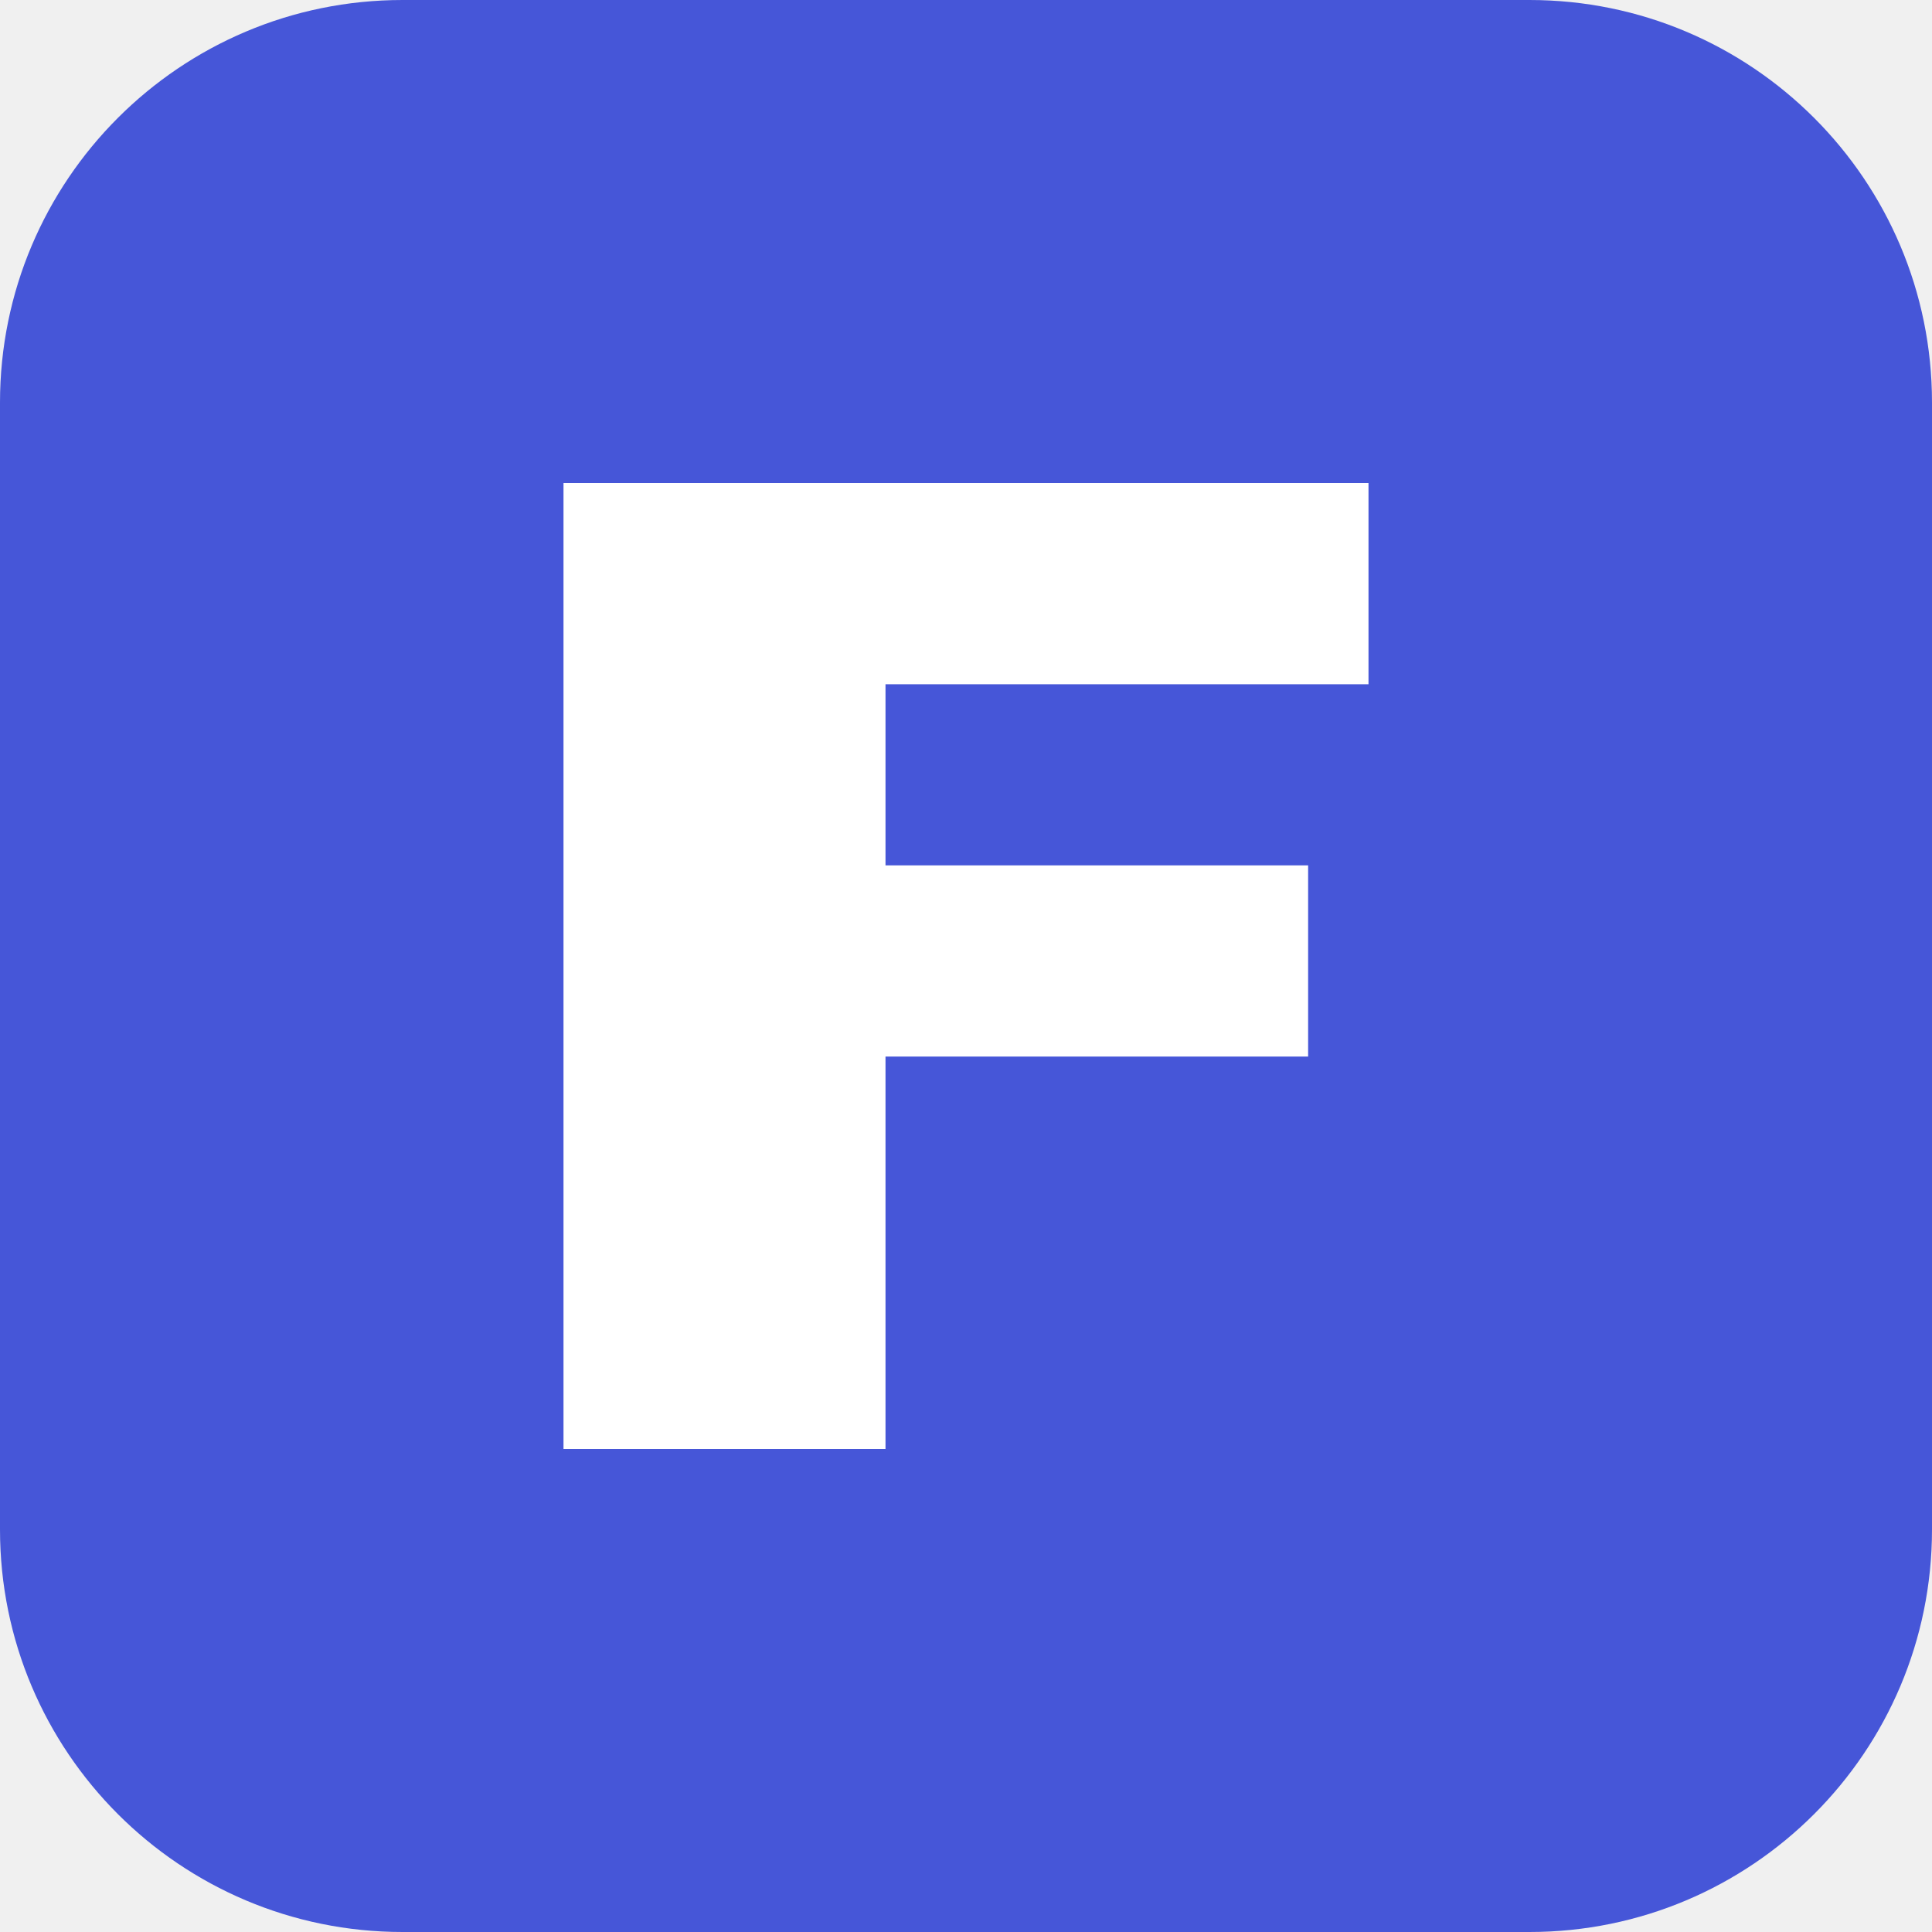
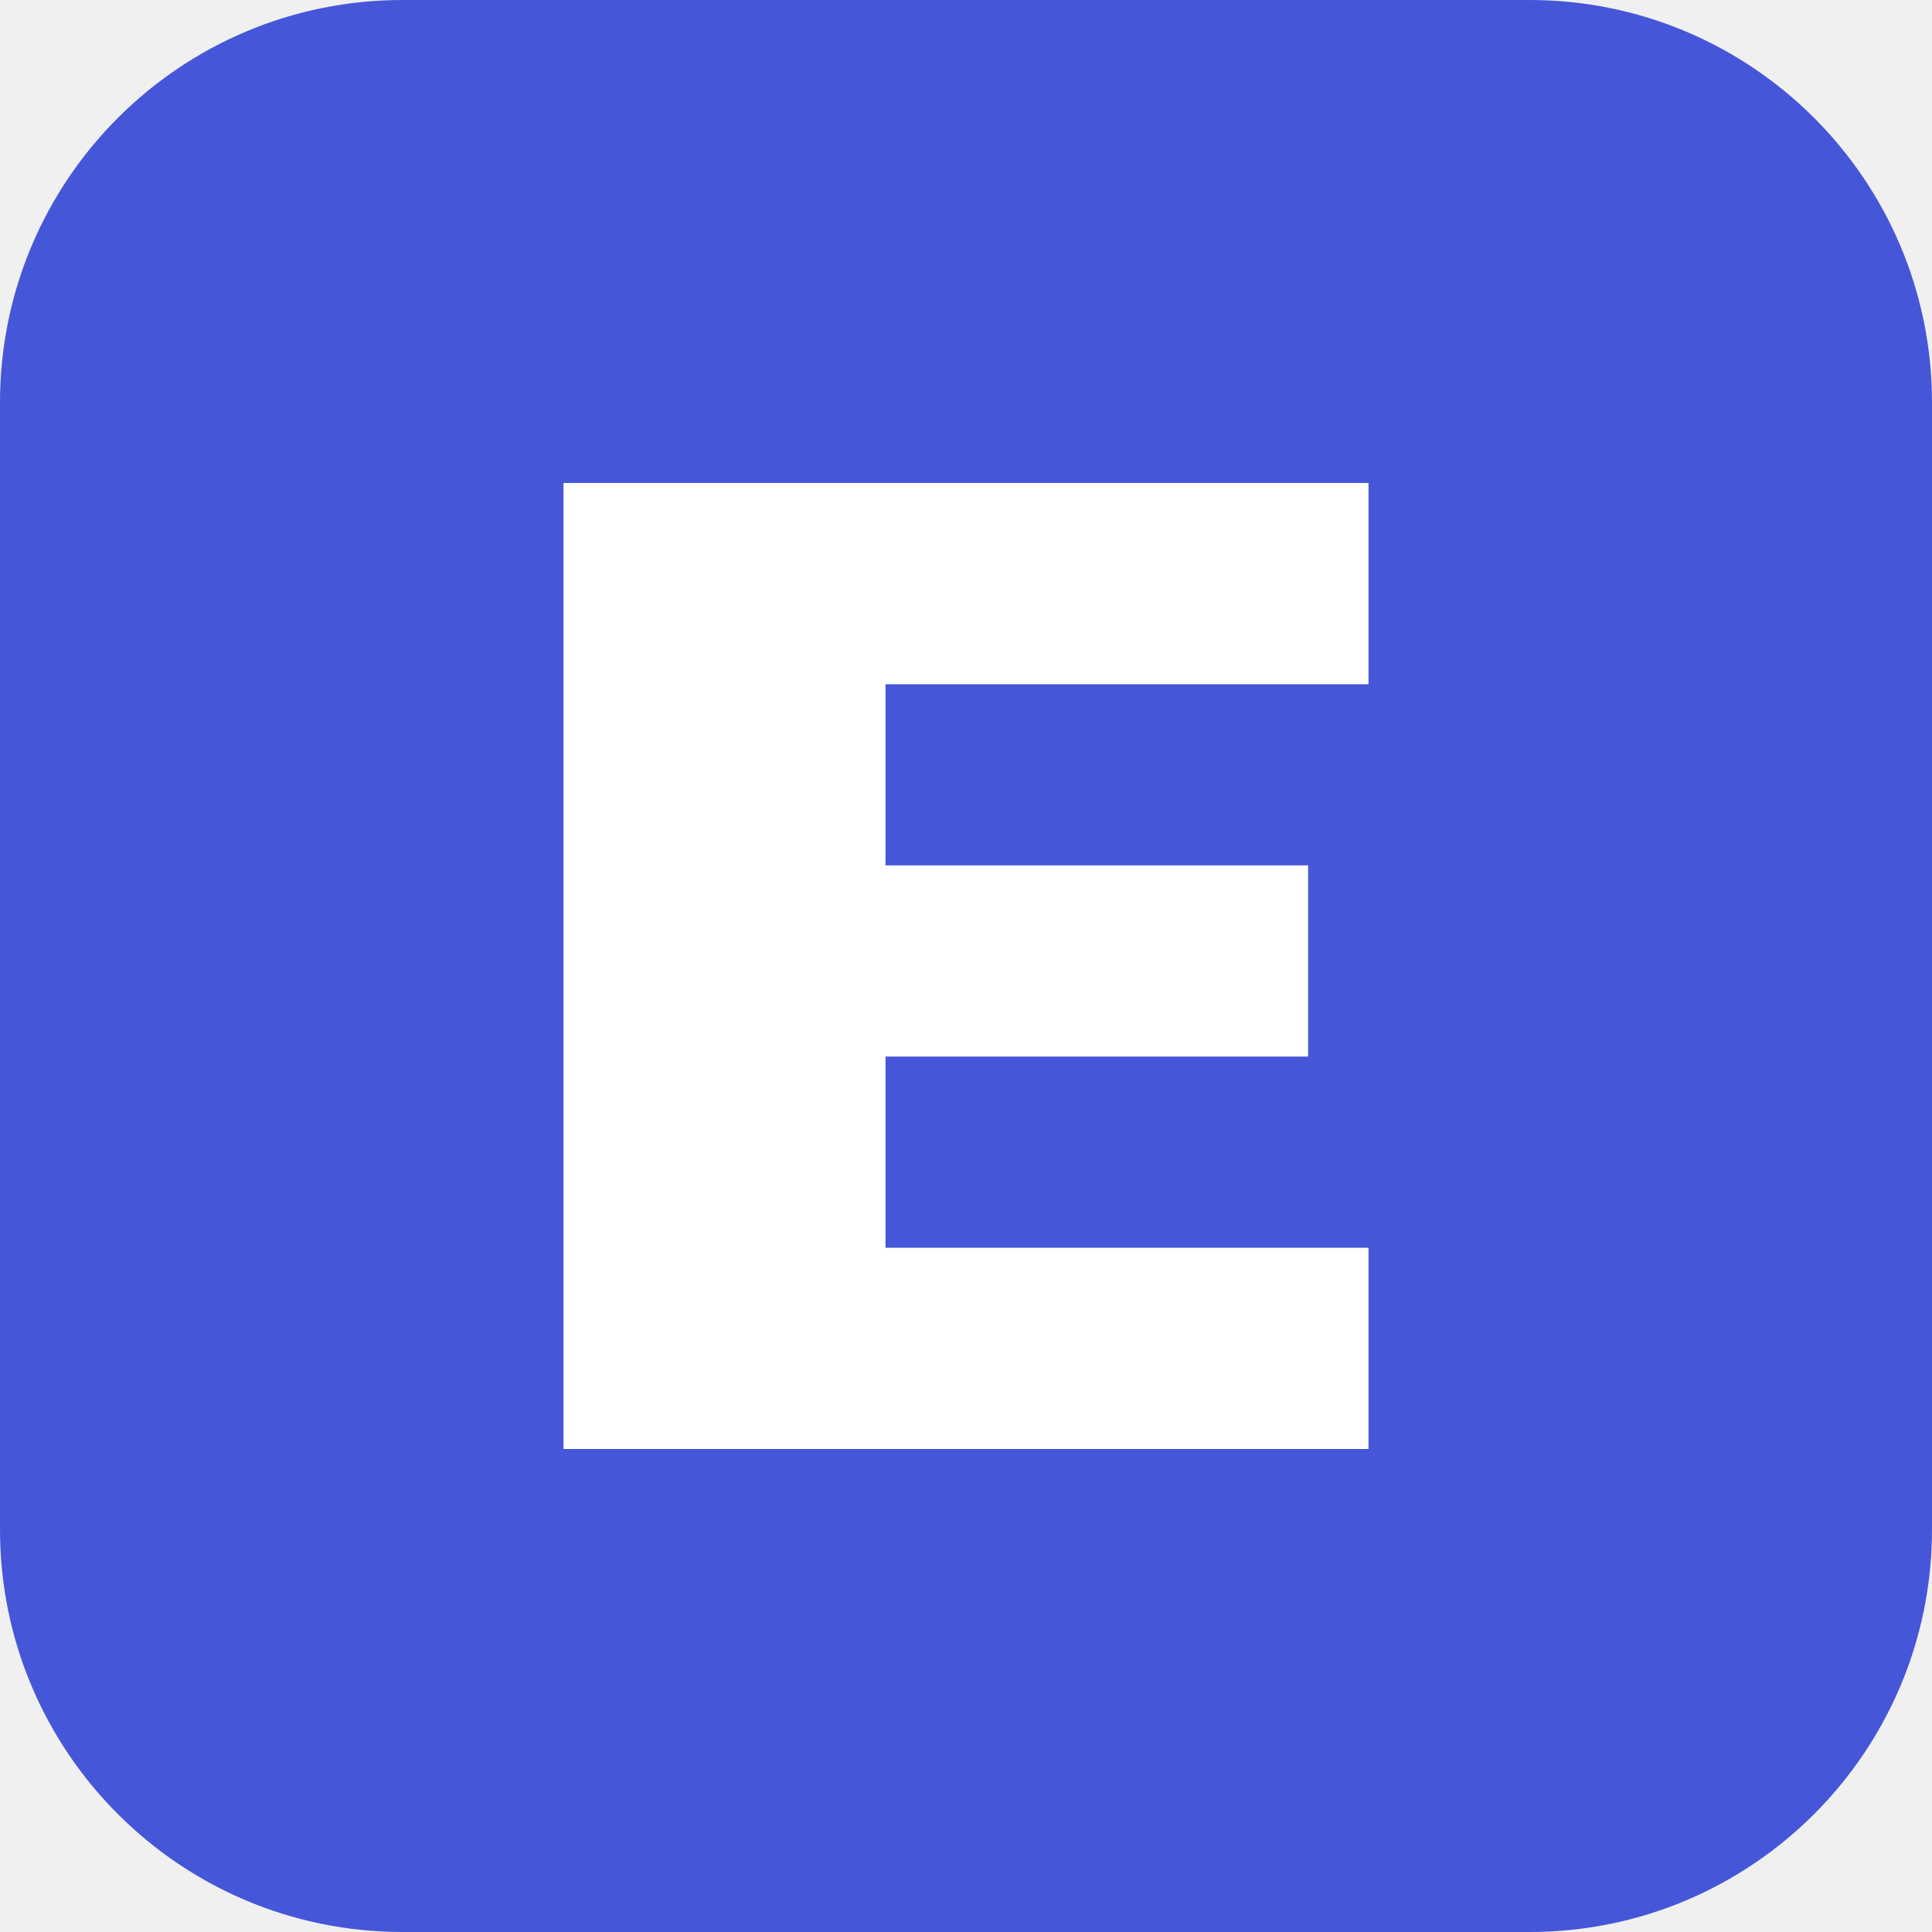
<svg xmlns="http://www.w3.org/2000/svg" viewBox="0 0 192 192">
  <rect width="192" height="192" rx="40" fill="#4656d8" />
-   <path d="M56 48h80v20H88v18h42v19H88v39H56z" fill="#fff" />
+   <path d="M56 48h80v20H88v18h42v19H88v19h48v20H56z" fill="#fff" />
</svg>
